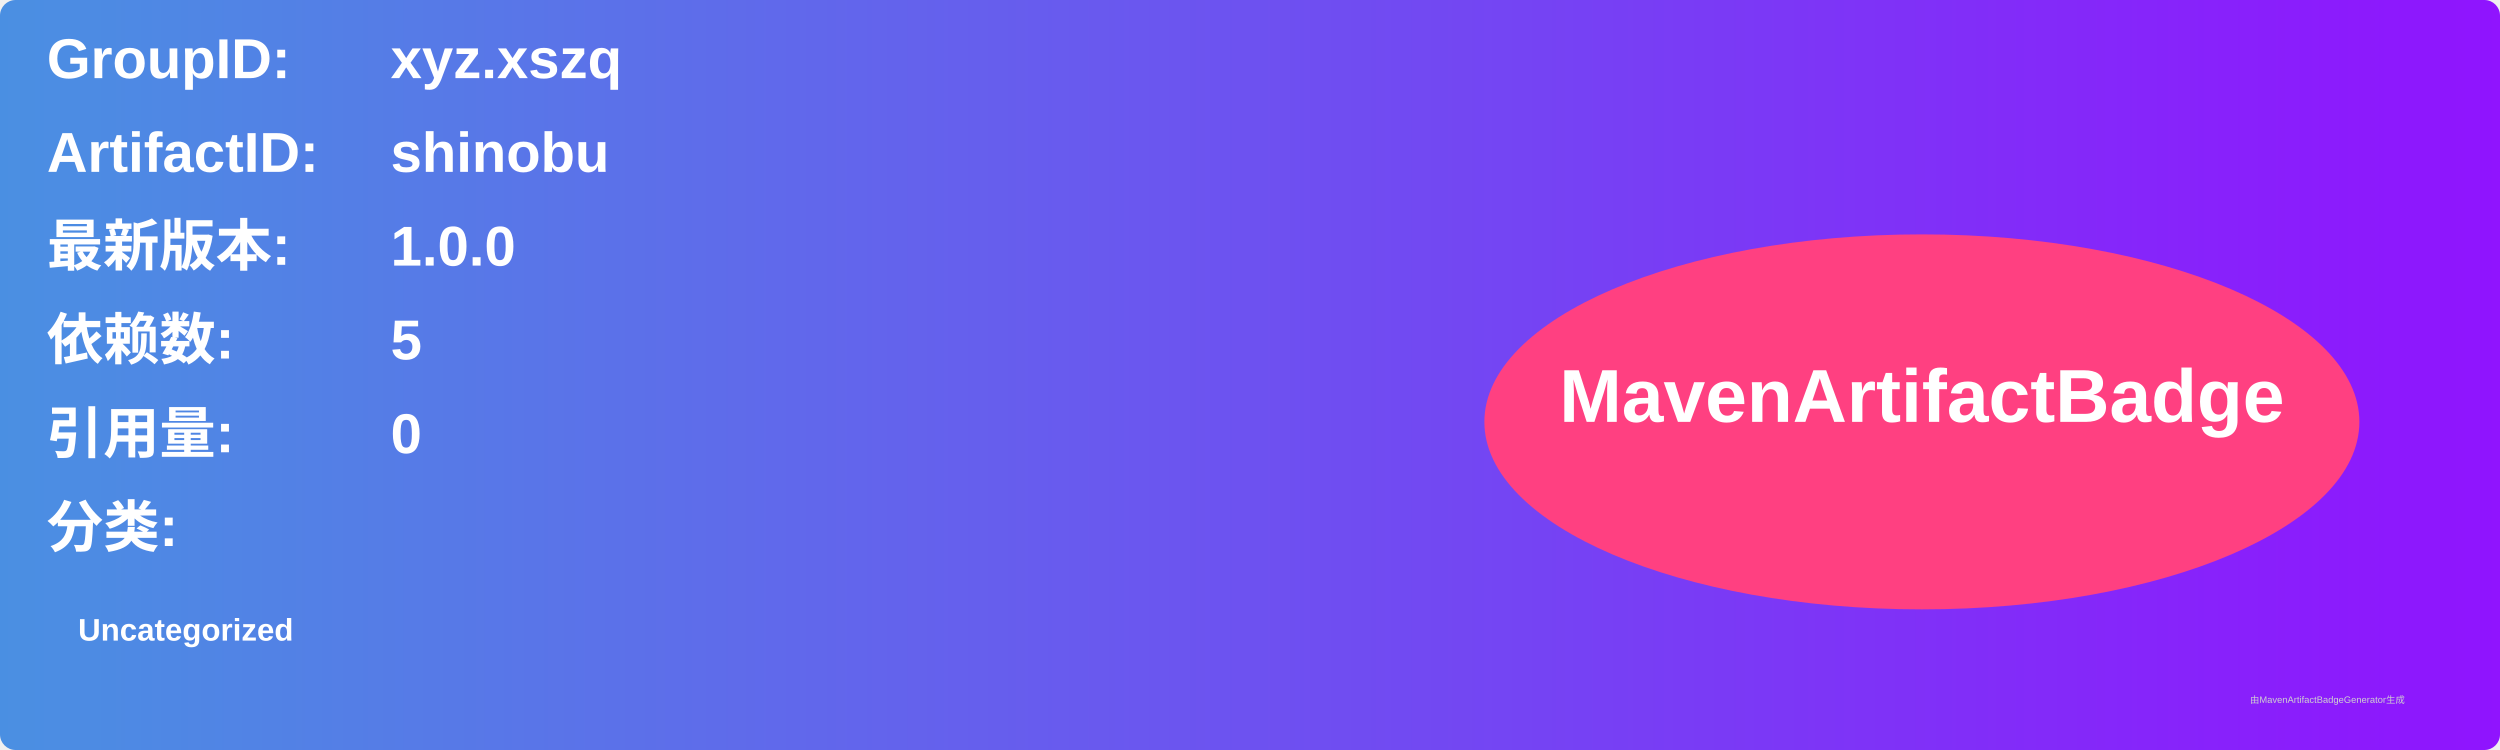
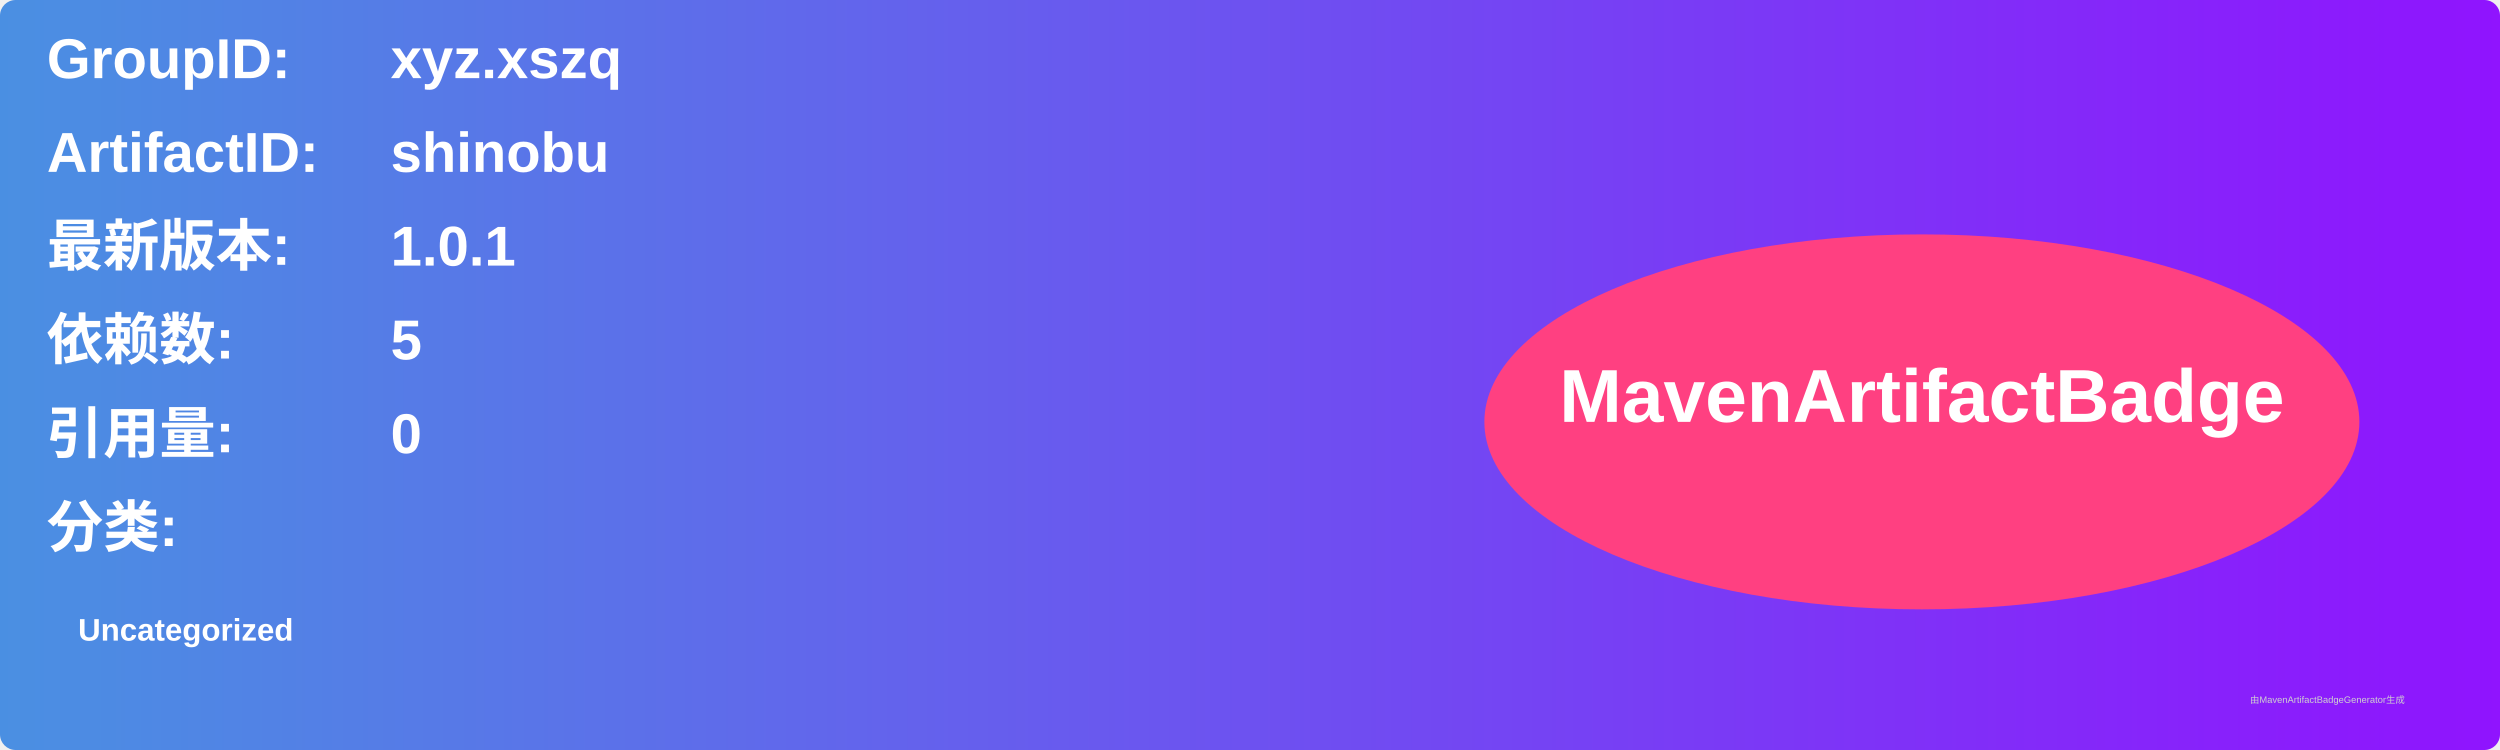
<svg xmlns="http://www.w3.org/2000/svg" width="800" height="240" viewBox="0 0 800 240">
  <linearGradient id="grad" x1="0%" y1="0%" x2="100%" y2="0%">
    <stop offset="0%" stop-color="#4a90e2" />
    <stop offset="100%" stop-color="#9013fe" />
  </linearGradient>
  <rect width="100%" height="100%" rx="5" ry="5" fill="url(#grad)" />
  <g transform="translate(15, 15)">
    <text x="0" y="10" font-family="Arial" font-size="18" fill="white" font-weight="bold" width="260">GroupID:</text>
    <text x="110" y="10" font-family="Arial" font-size="18" fill="white" font-weight="bold" width="460">xyz.xszq</text>
    <text x="0" y="40" font-family="Arial" font-size="18" fill="white" font-weight="bold" width="260">ArtifactID:</text>
    <text x="110" y="40" font-family="Arial" font-size="18" fill="white" font-weight="bold" width="460">shinobu</text>
    <text x="0" y="70" font-family="Arial" font-size="18" fill="white" font-weight="bold">最新版本:</text>
    <text x="110" y="70" font-family="Arial" font-size="18" fill="white" font-weight="bold">
-       <tspan font-weight="bold">1.0.0</tspan>
+       <tspan font-weight="bold">1.0.1</tspan>
    </text>
    <text x="0" y="100" font-family="Arial" font-size="18" fill="white" font-weight="bold">依赖数: </text>
    <text x="110" y="100" font-family="Arial" font-size="18" fill="white">
      <tspan font-weight="bold">5</tspan>
    </text>
    <text x="0" y="130" font-family="Arial" font-size="18" fill="white" font-weight="bold">引用量: </text>
    <text x="110" y="130" font-family="Arial" font-size="18" fill="white">
      <tspan font-weight="bold">0</tspan>
    </text>
    <text x="0" y="160" font-family="Arial" font-size="18" fill="white" font-weight="bold">分类:</text>
    <text x="10" y="190" font-family="Arial" font-size="10" fill="white">
      <tspan font-weight="bold">Uncategorized</tspan>
    </text>
    <ellipse cx="600" cy="120" rx="140" ry="60" fill="#ff4081" />
    <text x="600" y="120" text-anchor="middle" font-family="Arial" font-size="24" fill="white" font-weight="bold">MavenArtifactBadge</text>
  </g>
  <text x="720" y="225" font-family="Arial" font-size="3" fill="#d0d0d0">由MavenArtifactBadgeGenerator生成</text>
</svg>
